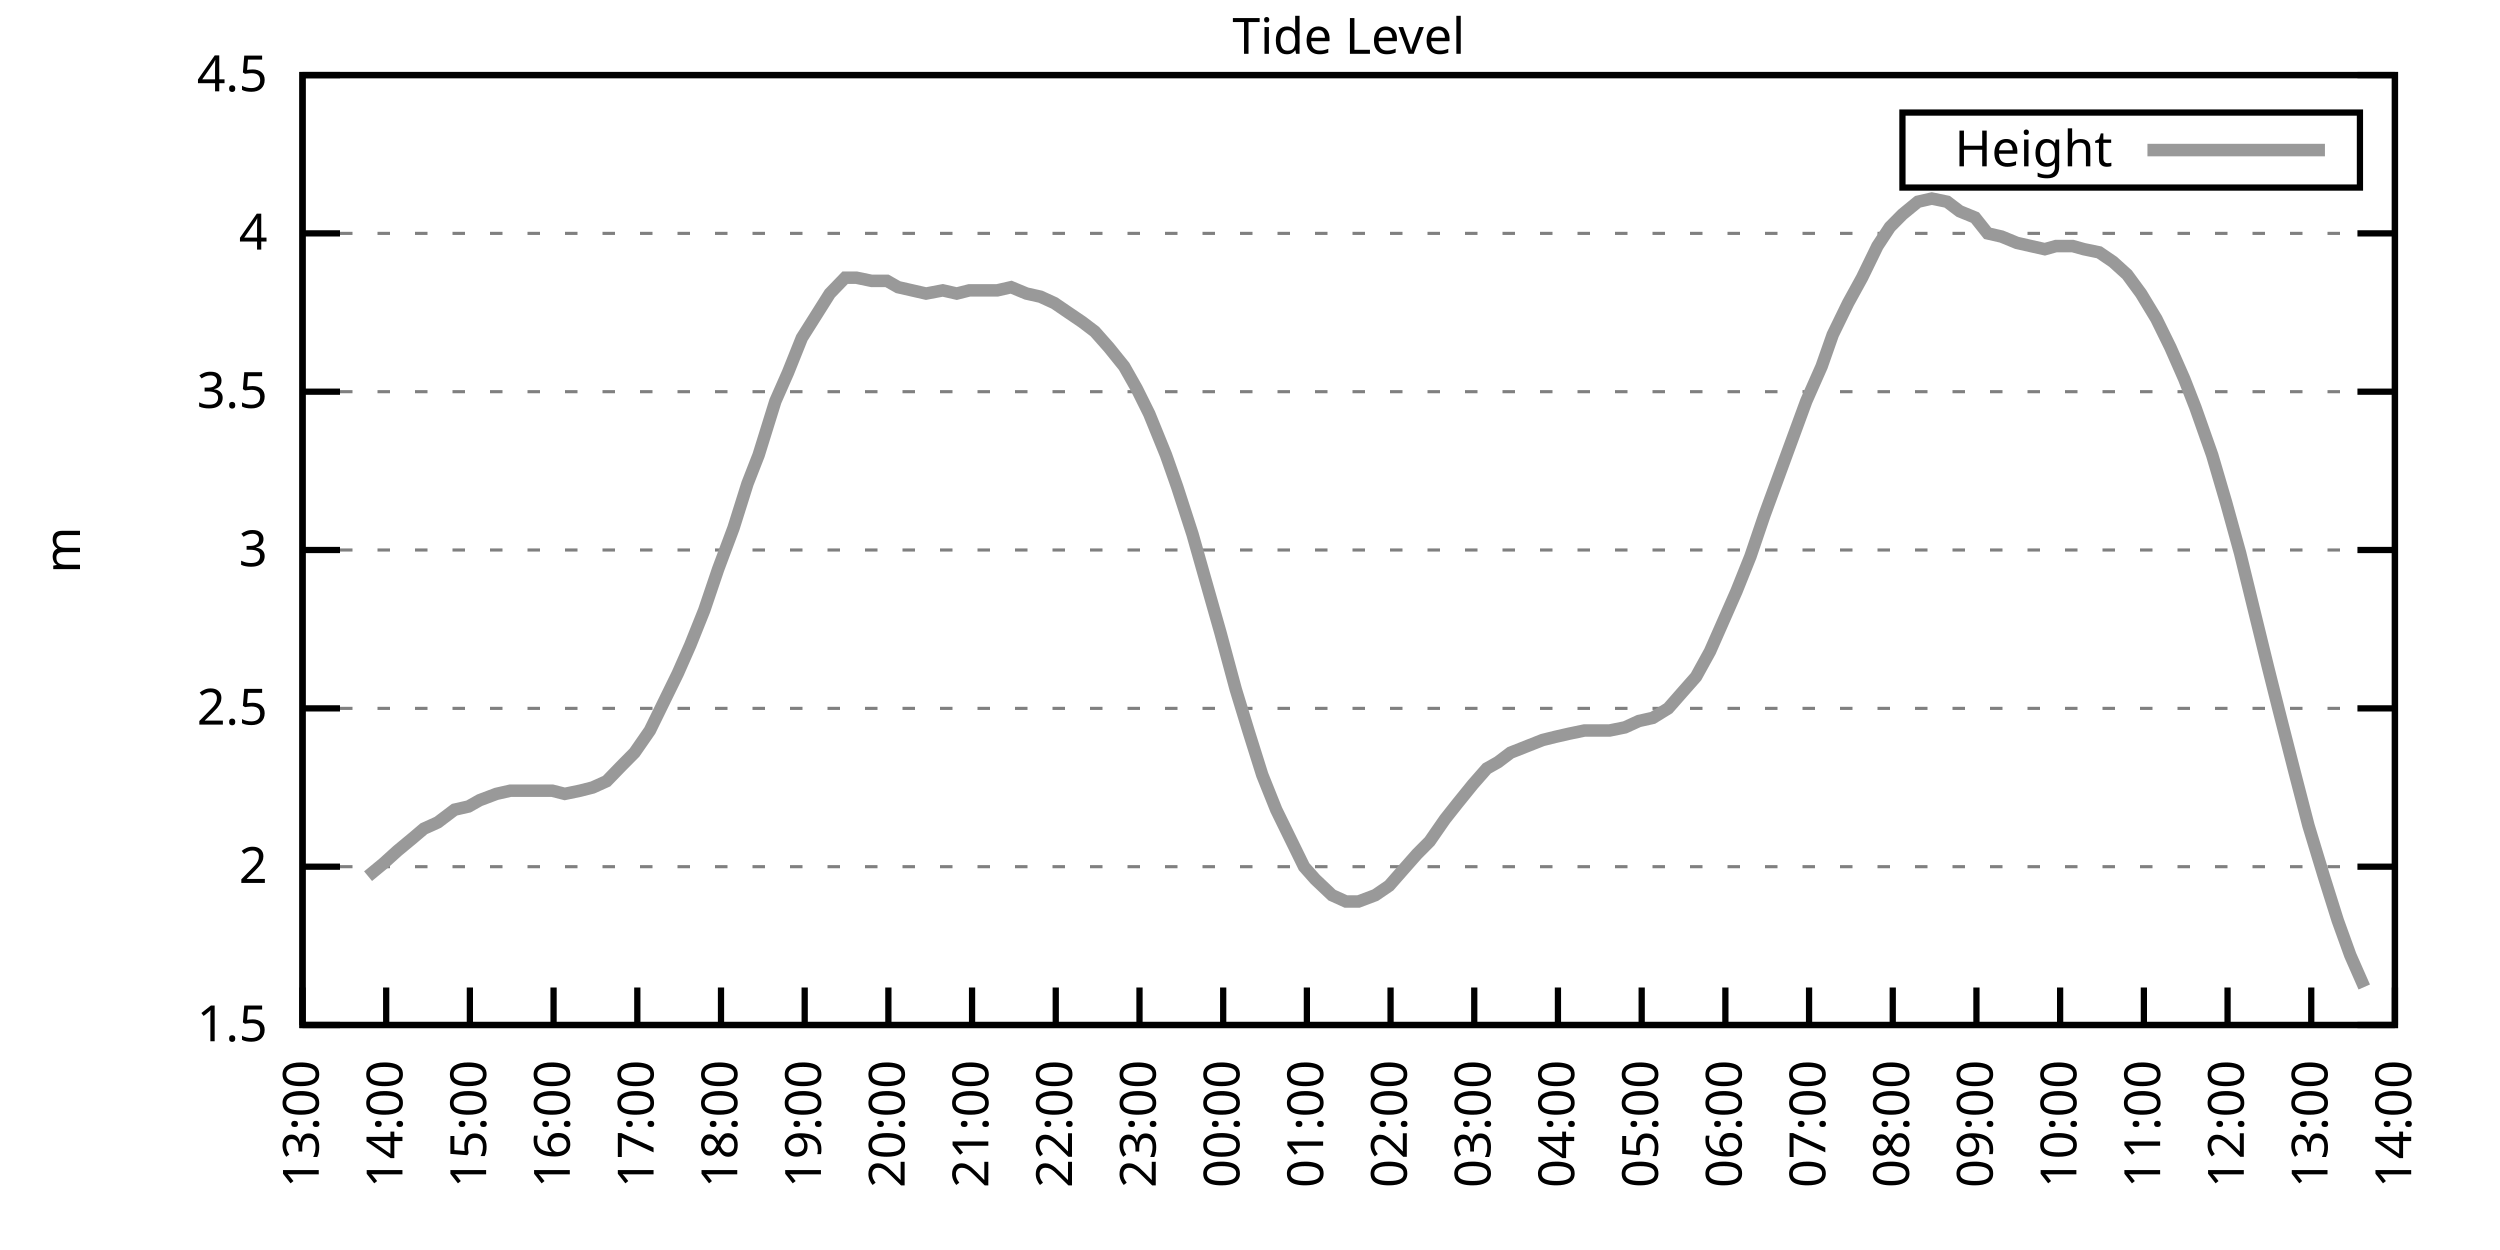
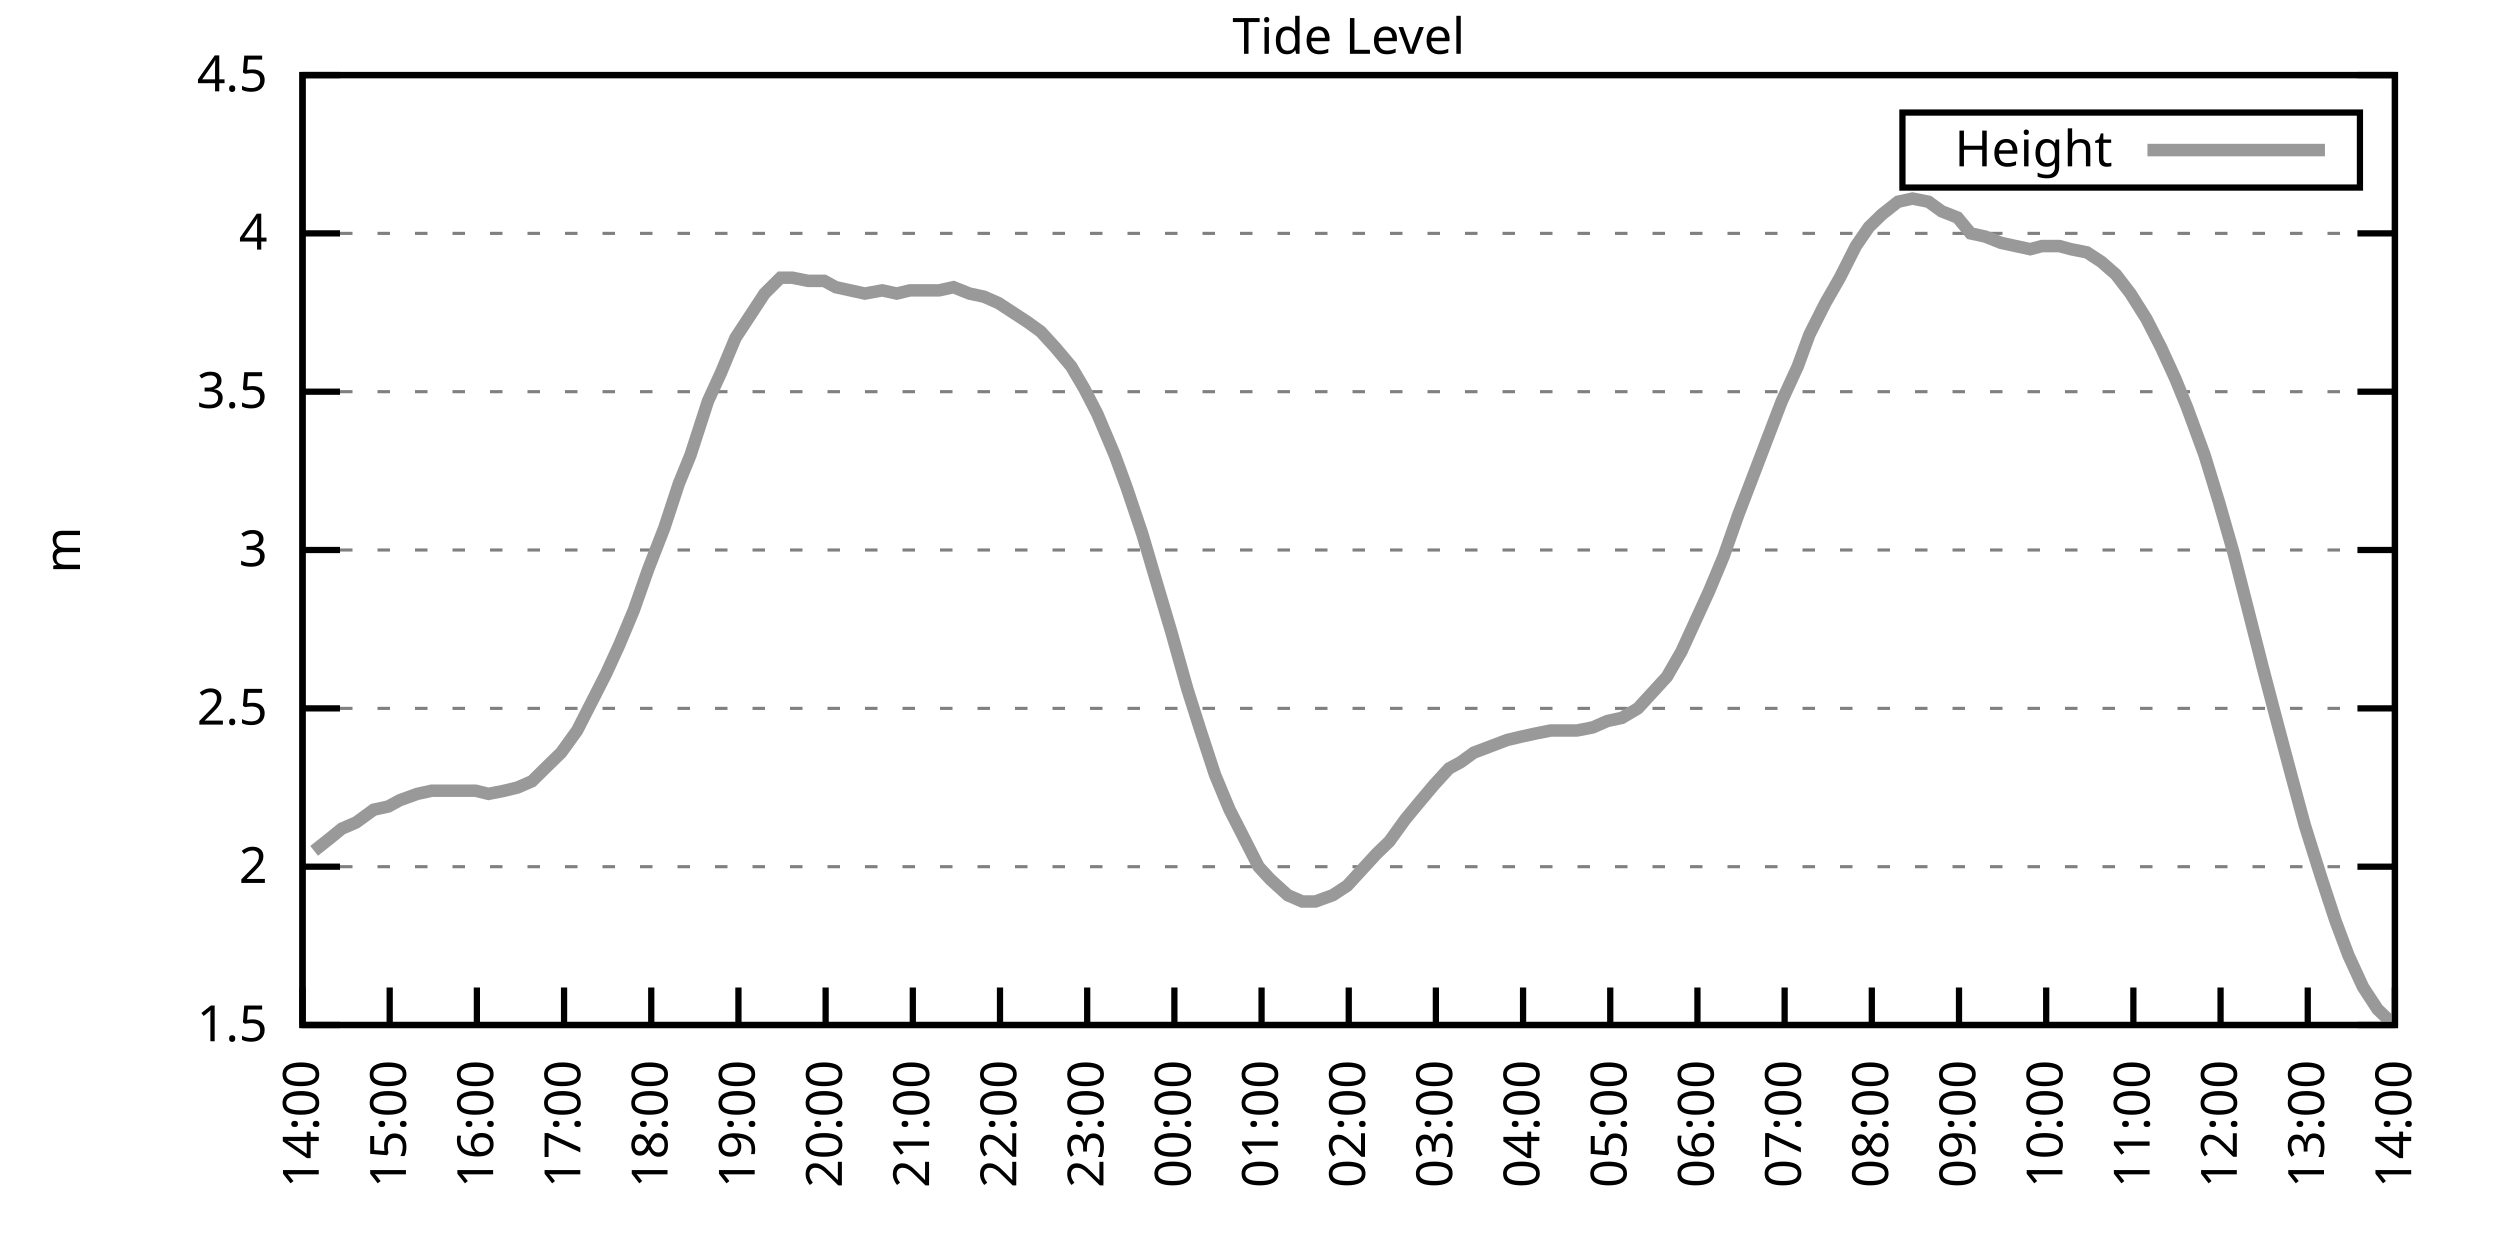
<svg xmlns="http://www.w3.org/2000/svg" xmlns:xlink="http://www.w3.org/1999/xlink" width="400" height="200" viewBox="0 0 400 200">
  <g id="gnuplot_canvas">
    <rect x="0" y="0" width="400" height="200" fill="none" />
    <defs>
      <circle id="gpDot" r="0.5" stroke-width="0.5" stroke="currentColor" />
      <path id="gpPt0" stroke-width="0.333" stroke="currentColor" d="M-1,0 h2 M0,-1 v2" />
      <path id="gpPt1" stroke-width="0.333" stroke="currentColor" d="M-1,-1 L1,1 M1,-1 L-1,1" />
      <path id="gpPt2" stroke-width="0.333" stroke="currentColor" d="M-1,0 L1,0 M0,-1 L0,1 M-1,-1 L1,1 M-1,1 L1,-1" />
      <rect id="gpPt3" stroke-width="0.333" stroke="currentColor" x="-1" y="-1" width="2" height="2" />
      <rect id="gpPt4" stroke-width="0.333" stroke="currentColor" fill="currentColor" x="-1" y="-1" width="2" height="2" />
      <circle id="gpPt5" stroke-width="0.333" stroke="currentColor" cx="0" cy="0" r="1" />
      <use xlink:href="#gpPt5" id="gpPt6" fill="currentColor" stroke="none" />
      <path id="gpPt7" stroke-width="0.333" stroke="currentColor" d="M0,-1.33 L-1.33,0.67 L1.33,0.67 z" />
      <use xlink:href="#gpPt7" id="gpPt8" fill="currentColor" stroke="none" />
      <use xlink:href="#gpPt7" id="gpPt9" stroke="currentColor" transform="rotate(180)" />
      <use xlink:href="#gpPt9" id="gpPt10" fill="currentColor" stroke="none" />
      <use xlink:href="#gpPt3" id="gpPt11" stroke="currentColor" transform="rotate(45)" />
      <use xlink:href="#gpPt11" id="gpPt12" fill="currentColor" stroke="none" />
      <path id="gpPt13" stroke-width="0.333" stroke="currentColor" d="M0,1.330 L1.265,0.411 L0.782,-1.067 L-0.782,-1.076 L-1.265,0.411 z" />
      <use xlink:href="#gpPt13" id="gpPt14" fill="currentColor" stroke="none" />
      <filter id="textbox" filterUnits="objectBoundingBox" x="0" y="0" height="1" width="1">
        <feFlood flood-color="white" flood-opacity="1" result="bgnd" />
        <feComposite in="SourceGraphic" in2="bgnd" operator="atop" />
      </filter>
      <filter id="greybox" filterUnits="objectBoundingBox" x="0" y="0" height="1" width="1">
        <feFlood flood-color="lightgrey" flood-opacity="1" result="grey" />
        <feComposite in="SourceGraphic" in2="grey" operator="atop" />
      </filter>
    </defs>
    <g fill="none" color="white" stroke="currentColor" stroke-width="1.00" stroke-linecap="butt" stroke-linejoin="miter">
</g>
    <g fill="none" color="black" stroke="currentColor" stroke-width="1.00" stroke-linecap="butt" stroke-linejoin="miter">
      <g stroke="none" shape-rendering="crispEdges">
        <polygon fill="rgb(255, 255, 255)" points="48.40,164.00 383.18,164.00 383.18,12.02 48.40,12.02 " />
      </g>
    </g>
    <g fill="none" color="black" stroke="currentColor" stroke-width="1.00" stroke-linecap="butt" stroke-linejoin="miter">
</g>
    <g fill="none" color="black" stroke="black" stroke-width="0.50" stroke-linecap="butt" stroke-linejoin="miter">
</g>
    <g fill="none" color="gray" stroke="currentColor" stroke-width="0.50" stroke-linecap="butt" stroke-linejoin="miter">
      <path stroke="gray" stroke-dasharray="2,4" class="gridline" d="M48.40,164.00 L383.19,164.00  " />
    </g>
    <g fill="none" color="gray" stroke="gray" stroke-width="1.00" stroke-linecap="butt" stroke-linejoin="miter">
</g>
    <g fill="none" color="black" stroke="currentColor" stroke-width="1.00" stroke-linecap="butt" stroke-linejoin="miter">
      <path stroke="black" d="M48.40,164.00 L54.40,164.00 M383.19,164.00 L377.19,164.00  " />
      <g transform="translate(42.80,166.60)" stroke="none" fill="black" font-family="Sans" font-size="8.00" text-anchor="end">
        <text>
          <tspan font-family="Sans"> 1.5</tspan>
        </text>
      </g>
    </g>
    <g fill="none" color="black" stroke="currentColor" stroke-width="1.00" stroke-linecap="butt" stroke-linejoin="miter">
</g>
    <g fill="none" color="black" stroke="black" stroke-width="0.50" stroke-linecap="butt" stroke-linejoin="miter">
</g>
    <g fill="none" color="gray" stroke="currentColor" stroke-width="0.50" stroke-linecap="butt" stroke-linejoin="miter">
      <path stroke="gray" stroke-dasharray="2,4" class="gridline" d="M48.40,138.67 L383.19,138.67  " />
    </g>
    <g fill="none" color="gray" stroke="gray" stroke-width="1.00" stroke-linecap="butt" stroke-linejoin="miter">
</g>
    <g fill="none" color="black" stroke="currentColor" stroke-width="1.00" stroke-linecap="butt" stroke-linejoin="miter">
      <path stroke="black" d="M48.40,138.67 L54.40,138.67 M383.19,138.67 L377.19,138.67  " />
      <g transform="translate(42.80,141.27)" stroke="none" fill="black" font-family="Sans" font-size="8.00" text-anchor="end">
        <text>
          <tspan font-family="Sans"> 2</tspan>
        </text>
      </g>
    </g>
    <g fill="none" color="black" stroke="currentColor" stroke-width="1.00" stroke-linecap="butt" stroke-linejoin="miter">
</g>
    <g fill="none" color="black" stroke="black" stroke-width="0.50" stroke-linecap="butt" stroke-linejoin="miter">
</g>
    <g fill="none" color="gray" stroke="currentColor" stroke-width="0.50" stroke-linecap="butt" stroke-linejoin="miter">
      <path stroke="gray" stroke-dasharray="2,4" class="gridline" d="M48.40,113.34 L383.19,113.34  " />
    </g>
    <g fill="none" color="gray" stroke="gray" stroke-width="1.00" stroke-linecap="butt" stroke-linejoin="miter">
</g>
    <g fill="none" color="black" stroke="currentColor" stroke-width="1.00" stroke-linecap="butt" stroke-linejoin="miter">
      <path stroke="black" d="M48.40,113.34 L54.40,113.34 M383.19,113.34 L377.19,113.34  " />
      <g transform="translate(42.80,115.94)" stroke="none" fill="black" font-family="Sans" font-size="8.00" text-anchor="end">
        <text>
          <tspan font-family="Sans"> 2.5</tspan>
        </text>
      </g>
    </g>
    <g fill="none" color="black" stroke="currentColor" stroke-width="1.00" stroke-linecap="butt" stroke-linejoin="miter">
</g>
    <g fill="none" color="black" stroke="black" stroke-width="0.50" stroke-linecap="butt" stroke-linejoin="miter">
</g>
    <g fill="none" color="gray" stroke="currentColor" stroke-width="0.50" stroke-linecap="butt" stroke-linejoin="miter">
      <path stroke="gray" stroke-dasharray="2,4" class="gridline" d="M48.40,88.00 L383.19,88.00  " />
    </g>
    <g fill="none" color="gray" stroke="gray" stroke-width="1.00" stroke-linecap="butt" stroke-linejoin="miter">
</g>
    <g fill="none" color="black" stroke="currentColor" stroke-width="1.00" stroke-linecap="butt" stroke-linejoin="miter">
      <path stroke="black" d="M48.40,88.00 L54.40,88.00 M383.19,88.00 L377.19,88.00  " />
      <g transform="translate(42.80,90.60)" stroke="none" fill="black" font-family="Sans" font-size="8.00" text-anchor="end">
        <text>
          <tspan font-family="Sans"> 3</tspan>
        </text>
      </g>
    </g>
    <g fill="none" color="black" stroke="currentColor" stroke-width="1.00" stroke-linecap="butt" stroke-linejoin="miter">
</g>
    <g fill="none" color="black" stroke="black" stroke-width="0.50" stroke-linecap="butt" stroke-linejoin="miter">
</g>
    <g fill="none" color="gray" stroke="currentColor" stroke-width="0.50" stroke-linecap="butt" stroke-linejoin="miter">
      <path stroke="gray" stroke-dasharray="2,4" class="gridline" d="M48.40,62.67 L383.19,62.67  " />
    </g>
    <g fill="none" color="gray" stroke="gray" stroke-width="1.00" stroke-linecap="butt" stroke-linejoin="miter">
</g>
    <g fill="none" color="black" stroke="currentColor" stroke-width="1.00" stroke-linecap="butt" stroke-linejoin="miter">
      <path stroke="black" d="M48.40,62.67 L54.40,62.67 M383.19,62.67 L377.19,62.67  " />
      <g transform="translate(42.80,65.27)" stroke="none" fill="black" font-family="Sans" font-size="8.00" text-anchor="end">
        <text>
          <tspan font-family="Sans"> 3.5</tspan>
        </text>
      </g>
    </g>
    <g fill="none" color="black" stroke="currentColor" stroke-width="1.00" stroke-linecap="butt" stroke-linejoin="miter">
</g>
    <g fill="none" color="black" stroke="black" stroke-width="0.50" stroke-linecap="butt" stroke-linejoin="miter">
</g>
    <g fill="none" color="gray" stroke="currentColor" stroke-width="0.50" stroke-linecap="butt" stroke-linejoin="miter">
      <path stroke="gray" stroke-dasharray="2,4" class="gridline" d="M48.40,37.34 L383.19,37.34  " />
    </g>
    <g fill="none" color="gray" stroke="gray" stroke-width="1.00" stroke-linecap="butt" stroke-linejoin="miter">
</g>
    <g fill="none" color="black" stroke="currentColor" stroke-width="1.00" stroke-linecap="butt" stroke-linejoin="miter">
      <path stroke="black" d="M48.40,37.34 L54.40,37.34 M383.19,37.34 L377.19,37.34  " />
      <g transform="translate(42.80,39.94)" stroke="none" fill="black" font-family="Sans" font-size="8.00" text-anchor="end">
        <text>
          <tspan font-family="Sans"> 4</tspan>
        </text>
      </g>
    </g>
    <g fill="none" color="black" stroke="currentColor" stroke-width="1.00" stroke-linecap="butt" stroke-linejoin="miter">
</g>
    <g fill="none" color="black" stroke="black" stroke-width="0.50" stroke-linecap="butt" stroke-linejoin="miter">
</g>
    <g fill="none" color="gray" stroke="currentColor" stroke-width="0.50" stroke-linecap="butt" stroke-linejoin="miter">
      <path stroke="gray" stroke-dasharray="2,4" class="gridline" d="M48.40,12.01 L383.19,12.01  " />
    </g>
    <g fill="none" color="gray" stroke="gray" stroke-width="1.00" stroke-linecap="butt" stroke-linejoin="miter">
</g>
    <g fill="none" color="black" stroke="currentColor" stroke-width="1.00" stroke-linecap="butt" stroke-linejoin="miter">
      <path stroke="black" d="M48.40,12.01 L54.40,12.01 M383.19,12.01 L377.19,12.01  " />
      <g transform="translate(42.80,14.61)" stroke="none" fill="black" font-family="Sans" font-size="8.00" text-anchor="end">
        <text>
          <tspan font-family="Sans"> 4.5</tspan>
        </text>
      </g>
    </g>
    <g fill="none" color="black" stroke="currentColor" stroke-width="1.00" stroke-linecap="butt" stroke-linejoin="miter">
      <path stroke="black" d="M48.40,164.00 L48.40,158.00  " />
      <g transform="translate(51.00,169.60) rotate(270.00)" stroke="none" fill="black" font-family="Sans" font-size="8.00" text-anchor="end">
        <text>
-           <tspan font-family="Sans">13:00</tspan>
-         </text>
-       </g>
-     </g>
-     <g fill="none" color="black" stroke="currentColor" stroke-width="1.00" stroke-linecap="butt" stroke-linejoin="miter">
-       <path stroke="black" d="M61.79,164.00 L61.79,158.00  " />
-       <g transform="translate(64.39,169.60) rotate(270.00)" stroke="none" fill="black" font-family="Sans" font-size="8.00" text-anchor="end">
-         <text>
          <tspan font-family="Sans">14:00</tspan>
        </text>
      </g>
    </g>
    <g fill="none" color="black" stroke="currentColor" stroke-width="1.00" stroke-linecap="butt" stroke-linejoin="miter">
-       <path stroke="black" d="M75.18,164.00 L75.18,158.00  " />
-       <g transform="translate(77.78,169.60) rotate(270.00)" stroke="none" fill="black" font-family="Sans" font-size="8.00" text-anchor="end">
+       <path stroke="black" d="M62.35,164.00 L62.35,158.00  " />
+       <g transform="translate(64.95,169.60) rotate(270.00)" stroke="none" fill="black" font-family="Sans" font-size="8.00" text-anchor="end">
        <text>
          <tspan font-family="Sans">15:00</tspan>
        </text>
      </g>
    </g>
    <g fill="none" color="black" stroke="currentColor" stroke-width="1.00" stroke-linecap="butt" stroke-linejoin="miter">
-       <path stroke="black" d="M88.57,164.00 L88.57,158.00  " />
-       <g transform="translate(91.17,169.60) rotate(270.00)" stroke="none" fill="black" font-family="Sans" font-size="8.00" text-anchor="end">
+       <path stroke="black" d="M76.30,164.00 L76.30,158.00  " />
+       <g transform="translate(78.90,169.60) rotate(270.00)" stroke="none" fill="black" font-family="Sans" font-size="8.00" text-anchor="end">
        <text>
          <tspan font-family="Sans">16:00</tspan>
        </text>
      </g>
    </g>
    <g fill="none" color="black" stroke="currentColor" stroke-width="1.00" stroke-linecap="butt" stroke-linejoin="miter">
-       <path stroke="black" d="M101.97,164.00 L101.97,158.00  " />
-       <g transform="translate(104.57,169.60) rotate(270.00)" stroke="none" fill="black" font-family="Sans" font-size="8.00" text-anchor="end">
+       <path stroke="black" d="M90.25,164.00 L90.25,158.00  " />
+       <g transform="translate(92.85,169.60) rotate(270.00)" stroke="none" fill="black" font-family="Sans" font-size="8.00" text-anchor="end">
        <text>
          <tspan font-family="Sans">17:00</tspan>
        </text>
      </g>
    </g>
    <g fill="none" color="black" stroke="currentColor" stroke-width="1.00" stroke-linecap="butt" stroke-linejoin="miter">
-       <path stroke="black" d="M115.36,164.00 L115.36,158.00  " />
-       <g transform="translate(117.96,169.60) rotate(270.00)" stroke="none" fill="black" font-family="Sans" font-size="8.00" text-anchor="end">
+       <path stroke="black" d="M104.20,164.00 L104.20,158.00  " />
+       <g transform="translate(106.80,169.60) rotate(270.00)" stroke="none" fill="black" font-family="Sans" font-size="8.00" text-anchor="end">
        <text>
          <tspan font-family="Sans">18:00</tspan>
        </text>
      </g>
    </g>
    <g fill="none" color="black" stroke="currentColor" stroke-width="1.00" stroke-linecap="butt" stroke-linejoin="miter">
-       <path stroke="black" d="M128.75,164.00 L128.75,158.00  " />
-       <g transform="translate(131.35,169.60) rotate(270.00)" stroke="none" fill="black" font-family="Sans" font-size="8.00" text-anchor="end">
+       <path stroke="black" d="M118.15,164.00 L118.15,158.00  " />
+       <g transform="translate(120.75,169.60) rotate(270.00)" stroke="none" fill="black" font-family="Sans" font-size="8.00" text-anchor="end">
        <text>
          <tspan font-family="Sans">19:00</tspan>
        </text>
      </g>
    </g>
    <g fill="none" color="black" stroke="currentColor" stroke-width="1.00" stroke-linecap="butt" stroke-linejoin="miter">
-       <path stroke="black" d="M142.14,164.00 L142.14,158.00  " />
-       <g transform="translate(144.74,169.60) rotate(270.00)" stroke="none" fill="black" font-family="Sans" font-size="8.00" text-anchor="end">
+       <path stroke="black" d="M132.10,164.00 L132.10,158.00  " />
+       <g transform="translate(134.70,169.60) rotate(270.00)" stroke="none" fill="black" font-family="Sans" font-size="8.00" text-anchor="end">
        <text>
          <tspan font-family="Sans">20:00</tspan>
        </text>
      </g>
    </g>
    <g fill="none" color="black" stroke="currentColor" stroke-width="1.00" stroke-linecap="butt" stroke-linejoin="miter">
-       <path stroke="black" d="M155.53,164.00 L155.53,158.00  " />
-       <g transform="translate(158.13,169.60) rotate(270.00)" stroke="none" fill="black" font-family="Sans" font-size="8.00" text-anchor="end">
+       <path stroke="black" d="M146.05,164.00 L146.05,158.00  " />
+       <g transform="translate(148.65,169.60) rotate(270.00)" stroke="none" fill="black" font-family="Sans" font-size="8.00" text-anchor="end">
        <text>
          <tspan font-family="Sans">21:00</tspan>
        </text>
      </g>
    </g>
    <g fill="none" color="black" stroke="currentColor" stroke-width="1.00" stroke-linecap="butt" stroke-linejoin="miter">
-       <path stroke="black" d="M168.92,164.00 L168.92,158.00  " />
-       <g transform="translate(171.52,169.60) rotate(270.00)" stroke="none" fill="black" font-family="Sans" font-size="8.00" text-anchor="end">
+       <path stroke="black" d="M160.00,164.00 L160.00,158.00  " />
+       <g transform="translate(162.60,169.60) rotate(270.00)" stroke="none" fill="black" font-family="Sans" font-size="8.00" text-anchor="end">
        <text>
          <tspan font-family="Sans">22:00</tspan>
        </text>
      </g>
    </g>
    <g fill="none" color="black" stroke="currentColor" stroke-width="1.00" stroke-linecap="butt" stroke-linejoin="miter">
-       <path stroke="black" d="M182.32,164.00 L182.32,158.00  " />
-       <g transform="translate(184.92,169.60) rotate(270.00)" stroke="none" fill="black" font-family="Sans" font-size="8.00" text-anchor="end">
+       <path stroke="black" d="M173.95,164.00 L173.95,158.00  " />
+       <g transform="translate(176.55,169.60) rotate(270.00)" stroke="none" fill="black" font-family="Sans" font-size="8.00" text-anchor="end">
        <text>
          <tspan font-family="Sans">23:00</tspan>
        </text>
      </g>
    </g>
    <g fill="none" color="black" stroke="currentColor" stroke-width="1.00" stroke-linecap="butt" stroke-linejoin="miter">
-       <path stroke="black" d="M195.71,164.00 L195.71,158.00  " />
-       <g transform="translate(198.31,169.60) rotate(270.00)" stroke="none" fill="black" font-family="Sans" font-size="8.00" text-anchor="end">
+       <path stroke="black" d="M187.90,164.00 L187.90,158.00  " />
+       <g transform="translate(190.50,169.60) rotate(270.00)" stroke="none" fill="black" font-family="Sans" font-size="8.00" text-anchor="end">
        <text>
          <tspan font-family="Sans">00:00</tspan>
        </text>
      </g>
    </g>
    <g fill="none" color="black" stroke="currentColor" stroke-width="1.00" stroke-linecap="butt" stroke-linejoin="miter">
-       <path stroke="black" d="M209.10,164.00 L209.10,158.00  " />
-       <g transform="translate(211.70,169.60) rotate(270.00)" stroke="none" fill="black" font-family="Sans" font-size="8.00" text-anchor="end">
+       <path stroke="black" d="M201.85,164.00 L201.85,158.00  " />
+       <g transform="translate(204.45,169.60) rotate(270.00)" stroke="none" fill="black" font-family="Sans" font-size="8.00" text-anchor="end">
        <text>
          <tspan font-family="Sans">01:00</tspan>
        </text>
      </g>
    </g>
    <g fill="none" color="black" stroke="currentColor" stroke-width="1.00" stroke-linecap="butt" stroke-linejoin="miter">
-       <path stroke="black" d="M222.49,164.00 L222.49,158.00  " />
-       <g transform="translate(225.09,169.60) rotate(270.00)" stroke="none" fill="black" font-family="Sans" font-size="8.00" text-anchor="end">
+       <path stroke="black" d="M215.80,164.00 L215.80,158.00  " />
+       <g transform="translate(218.40,169.60) rotate(270.00)" stroke="none" fill="black" font-family="Sans" font-size="8.00" text-anchor="end">
        <text>
          <tspan font-family="Sans">02:00</tspan>
        </text>
      </g>
    </g>
    <g fill="none" color="black" stroke="currentColor" stroke-width="1.00" stroke-linecap="butt" stroke-linejoin="miter">
-       <path stroke="black" d="M235.88,164.00 L235.88,158.00  " />
-       <g transform="translate(238.48,169.60) rotate(270.00)" stroke="none" fill="black" font-family="Sans" font-size="8.00" text-anchor="end">
+       <path stroke="black" d="M229.74,164.00 L229.74,158.00  " />
+       <g transform="translate(232.34,169.60) rotate(270.00)" stroke="none" fill="black" font-family="Sans" font-size="8.00" text-anchor="end">
        <text>
          <tspan font-family="Sans">03:00</tspan>
        </text>
      </g>
    </g>
    <g fill="none" color="black" stroke="currentColor" stroke-width="1.00" stroke-linecap="butt" stroke-linejoin="miter">
-       <path stroke="black" d="M249.27,164.00 L249.27,158.00  " />
-       <g transform="translate(251.87,169.60) rotate(270.00)" stroke="none" fill="black" font-family="Sans" font-size="8.00" text-anchor="end">
+       <path stroke="black" d="M243.69,164.00 L243.69,158.00  " />
+       <g transform="translate(246.29,169.60) rotate(270.00)" stroke="none" fill="black" font-family="Sans" font-size="8.00" text-anchor="end">
        <text>
          <tspan font-family="Sans">04:00</tspan>
        </text>
      </g>
    </g>
    <g fill="none" color="black" stroke="currentColor" stroke-width="1.00" stroke-linecap="butt" stroke-linejoin="miter">
-       <path stroke="black" d="M262.67,164.00 L262.67,158.00  " />
-       <g transform="translate(265.27,169.60) rotate(270.00)" stroke="none" fill="black" font-family="Sans" font-size="8.00" text-anchor="end">
+       <path stroke="black" d="M257.64,164.00 L257.64,158.00  " />
+       <g transform="translate(260.24,169.60) rotate(270.00)" stroke="none" fill="black" font-family="Sans" font-size="8.00" text-anchor="end">
        <text>
          <tspan font-family="Sans">05:00</tspan>
        </text>
      </g>
    </g>
    <g fill="none" color="black" stroke="currentColor" stroke-width="1.00" stroke-linecap="butt" stroke-linejoin="miter">
-       <path stroke="black" d="M276.06,164.00 L276.06,158.00  " />
-       <g transform="translate(278.66,169.60) rotate(270.00)" stroke="none" fill="black" font-family="Sans" font-size="8.00" text-anchor="end">
+       <path stroke="black" d="M271.59,164.00 L271.59,158.00  " />
+       <g transform="translate(274.19,169.60) rotate(270.00)" stroke="none" fill="black" font-family="Sans" font-size="8.00" text-anchor="end">
        <text>
          <tspan font-family="Sans">06:00</tspan>
        </text>
      </g>
    </g>
    <g fill="none" color="black" stroke="currentColor" stroke-width="1.00" stroke-linecap="butt" stroke-linejoin="miter">
-       <path stroke="black" d="M289.45,164.00 L289.45,158.00  " />
-       <g transform="translate(292.05,169.60) rotate(270.00)" stroke="none" fill="black" font-family="Sans" font-size="8.00" text-anchor="end">
+       <path stroke="black" d="M285.54,164.00 L285.54,158.00  " />
+       <g transform="translate(288.14,169.60) rotate(270.00)" stroke="none" fill="black" font-family="Sans" font-size="8.00" text-anchor="end">
        <text>
          <tspan font-family="Sans">07:00</tspan>
        </text>
      </g>
    </g>
    <g fill="none" color="black" stroke="currentColor" stroke-width="1.00" stroke-linecap="butt" stroke-linejoin="miter">
-       <path stroke="black" d="M302.84,164.00 L302.84,158.00  " />
-       <g transform="translate(305.44,169.60) rotate(270.00)" stroke="none" fill="black" font-family="Sans" font-size="8.00" text-anchor="end">
+       <path stroke="black" d="M299.49,164.00 L299.49,158.00  " />
+       <g transform="translate(302.09,169.60) rotate(270.00)" stroke="none" fill="black" font-family="Sans" font-size="8.00" text-anchor="end">
        <text>
          <tspan font-family="Sans">08:00</tspan>
        </text>
      </g>
    </g>
    <g fill="none" color="black" stroke="currentColor" stroke-width="1.00" stroke-linecap="butt" stroke-linejoin="miter">
-       <path stroke="black" d="M316.23,164.00 L316.23,158.00  " />
-       <g transform="translate(318.83,169.60) rotate(270.00)" stroke="none" fill="black" font-family="Sans" font-size="8.00" text-anchor="end">
+       <path stroke="black" d="M313.44,164.00 L313.44,158.00  " />
+       <g transform="translate(316.04,169.60) rotate(270.00)" stroke="none" fill="black" font-family="Sans" font-size="8.00" text-anchor="end">
        <text>
          <tspan font-family="Sans">09:00</tspan>
        </text>
      </g>
    </g>
    <g fill="none" color="black" stroke="currentColor" stroke-width="1.00" stroke-linecap="butt" stroke-linejoin="miter">
-       <path stroke="black" d="M329.62,164.00 L329.62,158.00  " />
-       <g transform="translate(332.22,169.60) rotate(270.00)" stroke="none" fill="black" font-family="Sans" font-size="8.00" text-anchor="end">
+       <path stroke="black" d="M327.39,164.00 L327.39,158.00  " />
+       <g transform="translate(329.99,169.60) rotate(270.00)" stroke="none" fill="black" font-family="Sans" font-size="8.00" text-anchor="end">
        <text>
          <tspan font-family="Sans">10:00</tspan>
        </text>
      </g>
    </g>
    <g fill="none" color="black" stroke="currentColor" stroke-width="1.00" stroke-linecap="butt" stroke-linejoin="miter">
-       <path stroke="black" d="M343.02,164.00 L343.02,158.00  " />
-       <g transform="translate(345.62,169.60) rotate(270.00)" stroke="none" fill="black" font-family="Sans" font-size="8.00" text-anchor="end">
+       <path stroke="black" d="M341.34,164.00 L341.34,158.00  " />
+       <g transform="translate(343.94,169.60) rotate(270.00)" stroke="none" fill="black" font-family="Sans" font-size="8.00" text-anchor="end">
        <text>
          <tspan font-family="Sans">11:00</tspan>
        </text>
      </g>
    </g>
    <g fill="none" color="black" stroke="currentColor" stroke-width="1.00" stroke-linecap="butt" stroke-linejoin="miter">
-       <path stroke="black" d="M356.41,164.00 L356.41,158.00  " />
-       <g transform="translate(359.01,169.60) rotate(270.00)" stroke="none" fill="black" font-family="Sans" font-size="8.00" text-anchor="end">
+       <path stroke="black" d="M355.29,164.00 L355.29,158.00  " />
+       <g transform="translate(357.89,169.60) rotate(270.00)" stroke="none" fill="black" font-family="Sans" font-size="8.00" text-anchor="end">
        <text>
          <tspan font-family="Sans">12:00</tspan>
        </text>
      </g>
    </g>
    <g fill="none" color="black" stroke="currentColor" stroke-width="1.00" stroke-linecap="butt" stroke-linejoin="miter">
-       <path stroke="black" d="M369.80,164.00 L369.80,158.00  " />
-       <g transform="translate(372.40,169.60) rotate(270.00)" stroke="none" fill="black" font-family="Sans" font-size="8.00" text-anchor="end">
+       <path stroke="black" d="M369.24,164.00 L369.24,158.00  " />
+       <g transform="translate(371.84,169.60) rotate(270.00)" stroke="none" fill="black" font-family="Sans" font-size="8.00" text-anchor="end">
        <text>
          <tspan font-family="Sans">13:00</tspan>
        </text>
      </g>
    </g>
    <g fill="none" color="black" stroke="currentColor" stroke-width="1.00" stroke-linecap="butt" stroke-linejoin="miter">
      <path stroke="black" d="M383.19,164.00 L383.19,158.00  " />
      <g transform="translate(385.79,169.60) rotate(270.00)" stroke="none" fill="black" font-family="Sans" font-size="8.00" text-anchor="end">
        <text>
          <tspan font-family="Sans">14:00</tspan>
        </text>
      </g>
    </g>
    <g fill="none" color="black" stroke="currentColor" stroke-width="1.00" stroke-linecap="butt" stroke-linejoin="miter">
</g>
    <g fill="none" color="black" stroke="currentColor" stroke-width="1.00" stroke-linecap="butt" stroke-linejoin="miter">
      <path stroke="black" d="M48.40,12.01 L48.40,164.00 L383.19,164.00 L383.19,12.01 L48.40,12.01 Z  " />
    </g>
    <g fill="none" color="black" stroke="currentColor" stroke-width="1.00" stroke-linecap="butt" stroke-linejoin="miter">
</g>
    <g fill="none" color="black" stroke="currentColor" stroke-width="1.00" stroke-linecap="butt" stroke-linejoin="miter">
      <path stroke="black" d="M304.39,30.01 L304.39,18.01 L377.59,18.01 L377.59,30.01 L304.39,30.01 Z  " />
    </g>
    <g id="Tide_level_plot_1">
      <g fill="none" color="white" stroke="black" stroke-width="2.00" stroke-linecap="butt" stroke-linejoin="miter">
</g>
      <g fill="none" color="black" stroke="currentColor" stroke-width="2.00" stroke-linecap="butt" stroke-linejoin="miter">
        <g transform="translate(337.99,26.61)" stroke="none" fill="black" font-family="Sans" font-size="8.00" text-anchor="end">
          <text>
            <tspan font-family="Sans">Height</tspan>
          </text>
        </g>
      </g>
      <g fill="none" color="black" stroke="currentColor" stroke-width="2.00" stroke-linecap="butt" stroke-linejoin="miter">
-         <path stroke="rgb(153, 153, 153)" d="M343.59,24.01 L371.99,24.01 M58.89,140.19 L61.35,138.16 L63.58,136.14 L66.03,134.11 L67.82,132.59 L70.05,131.58   L72.73,129.55 L74.96,129.04 L76.75,128.03 L79.42,127.02 L81.66,126.51 L83.44,126.51 L86.12,126.51 L88.35,126.51   L90.36,127.02 L92.82,126.51 L94.82,126.00 L97.06,124.99 L99.51,122.46 L101.52,120.43 L103.98,116.88 L106.21,112.32   L108.44,107.76 L110.45,103.20 L112.68,97.63 L114.91,91.04 L117.37,84.46 L119.60,77.37 L121.38,72.81 L124.06,64.19   L126.07,59.63 L128.30,54.06 L130.54,50.51 L132.77,46.97 L135.22,44.43 L137.01,44.43 L139.46,44.94 L141.92,44.94   L143.70,45.95 L145.94,46.46 L148.17,46.97 L150.85,46.46 L153.08,46.97 L155.09,46.46 L157.54,46.46 L159.55,46.46   L161.78,45.95 L164.24,46.97 L166.47,47.47 L168.70,48.49 L170.93,50.01 L173.17,51.53 L175.17,53.05 L177.41,55.58   L179.86,58.62 L181.87,62.17 L183.88,66.22 L186.56,72.81 L188.34,77.87 L190.80,85.47 L192.81,92.56 L195.26,101.18   L197.72,110.30 L199.73,116.88 L201.96,123.98 L204.19,129.55 L206.42,134.11 L208.65,138.67 L210.44,140.69 L213.12,143.23   L215.35,144.24 L217.36,144.24 L220.04,143.23 L222.27,141.71 L224.50,139.17 L226.73,136.64 L228.74,134.62 L231.20,131.07   L233.20,128.54 L235.66,125.50 L237.89,122.96 L239.68,121.95 L241.69,120.43 L246.82,118.40 L248.83,117.90 L251.06,117.39   L253.51,116.88 L255.75,116.88 L257.53,116.88 L259.99,116.38 L262.22,115.36 L264.45,114.86 L266.91,113.34 L269.14,110.80   L271.37,108.27 L273.60,104.22 L275.39,100.16 L277.84,94.59 L280.07,89.02 L282.31,82.43 L284.54,76.35 L286.77,70.27   L289.00,64.19 L291.46,58.62 L293.24,53.55 L295.70,48.49 L297.93,44.43 L300.39,39.37 L302.39,36.33 L304.40,34.30   L306.86,32.28 L309.09,31.77 L311.54,32.28 L313.55,33.80 L316.01,34.81 L318.02,37.34 L320.25,37.85 L322.70,38.86   L324.94,39.37 L327.17,39.87 L328.95,39.37 L331.63,39.37 L333.42,39.87 L335.87,40.38 L338.10,41.90 L340.34,43.93   L342.57,46.97 L345.02,51.02 L347.26,55.58 L349.49,60.65 L351.27,65.21 L353.95,72.81 L356.18,80.41 L358.42,88.51   L360.65,97.63 L362.88,106.75 L364.66,113.84 L367.12,123.47 L369.35,132.08 L371.81,140.19 L374.04,147.28 L376.05,152.85   L378.28,157.92  " />
+         <path stroke="rgb(153, 153, 153)" d="M343.59,24.01 L371.99,24.01 M50.26,136.14 L52.82,134.11 L54.68,132.59 L57.00,131.58 L59.79,129.55 L62.12,129.04   L63.98,128.03 L66.77,127.02 L69.09,126.51 L70.95,126.51 L73.74,126.51 L76.07,126.51 L78.16,127.02 L80.72,126.51   L82.81,126.00 L85.13,124.99 L87.69,122.46 L89.78,120.43 L92.34,116.88 L94.67,112.32 L96.99,107.76 L99.08,103.20   L101.41,97.63 L103.73,91.04 L106.29,84.46 L108.62,77.37 L110.48,72.81 L113.27,64.19 L115.36,59.63 L117.68,54.06   L120.01,50.51 L122.33,46.97 L124.89,44.43 L126.75,44.43 L129.31,44.94 L131.87,44.94 L133.72,45.95 L136.05,46.46   L138.37,46.97 L141.16,46.46 L143.49,46.97 L145.58,46.46 L148.14,46.46 L150.23,46.46 L152.56,45.95 L155.11,46.97   L157.44,47.47 L159.76,48.49 L162.09,50.01 L164.41,51.53 L166.51,53.05 L168.83,55.58 L171.39,58.62 L173.48,62.17   L175.57,66.22 L178.36,72.81 L180.22,77.87 L182.78,85.47 L184.87,92.56 L187.43,101.18 L189.99,110.30 L192.08,116.88   L194.41,123.98 L196.73,129.55 L199.06,134.11 L201.38,138.67 L203.24,140.69 L206.03,143.23 L208.36,144.24 L210.45,144.24   L213.24,143.23 L215.56,141.71 L217.89,139.17 L220.21,136.64 L222.30,134.62 L224.86,131.07 L226.95,128.54 L229.51,125.50   L231.84,122.96 L233.70,121.95 L235.79,120.43 L241.14,118.40 L243.23,117.90 L245.55,117.39 L248.11,116.88 L250.44,116.88   L252.30,116.88 L254.85,116.38 L257.18,115.36 L259.50,114.86 L262.06,113.34 L264.39,110.80 L266.71,108.27 L269.04,104.22   L270.90,100.16 L273.45,94.59 L275.78,89.02 L278.10,82.43 L280.43,76.35 L282.75,70.27 L285.08,64.19 L287.64,58.62   L289.50,53.55 L292.05,48.49 L294.38,44.43 L296.94,39.37 L299.03,36.33 L301.12,34.30 L303.68,32.28 L306.00,31.77   L308.56,32.28 L310.65,33.80 L313.21,34.81 L315.30,37.34 L317.63,37.85 L320.18,38.86 L322.51,39.37 L324.83,39.87   L326.69,39.37 L329.48,39.37 L331.34,39.87 L333.90,40.38 L336.23,41.90 L338.55,43.93 L340.88,46.97 L343.43,51.02   L345.76,55.58 L348.08,60.65 L349.94,65.21 L352.73,72.81 L355.06,80.41 L357.38,88.51 L359.71,97.63 L362.03,106.75   L363.89,113.84 L366.45,123.47 L368.78,132.08 L371.33,140.19 L373.66,147.28 L375.75,152.85 L378.08,157.92 L380.40,161.47   L382.49,163.49  " />
      </g>
    </g>
    <g fill="none" color="black" stroke="currentColor" stroke-width="2.00" stroke-linecap="butt" stroke-linejoin="miter">
</g>
    <g fill="none" color="black" stroke="black" stroke-width="1.00" stroke-linecap="butt" stroke-linejoin="miter">
</g>
    <g fill="none" color="black" stroke="currentColor" stroke-width="1.00" stroke-linecap="butt" stroke-linejoin="miter">
      <path stroke="black" d="M48.40,12.01 L48.40,164.00 L383.19,164.00 L383.19,12.01 L48.40,12.01 Z  " />
      <g transform="translate(12.80,88.01) rotate(270.00)" stroke="none" fill="black" font-family="Sans" font-size="8.00" text-anchor="middle">
        <text>
          <tspan font-family="Sans">m</tspan>
        </text>
      </g>
    </g>
    <g fill="none" color="black" stroke="currentColor" stroke-width="1.00" stroke-linecap="butt" stroke-linejoin="miter">
</g>
    <g fill="none" color="black" stroke="currentColor" stroke-width="1.00" stroke-linecap="butt" stroke-linejoin="miter">
      <g transform="translate(215.79,8.61)" stroke="none" fill="black" font-family="Sans" font-size="8.00" text-anchor="middle">
        <text>
          <tspan font-family="Sans">Tide Level</tspan>
        </text>
      </g>
    </g>
    <g fill="none" color="black" stroke="currentColor" stroke-width="1.00" stroke-linecap="butt" stroke-linejoin="miter">
</g>
  </g>
</svg>
